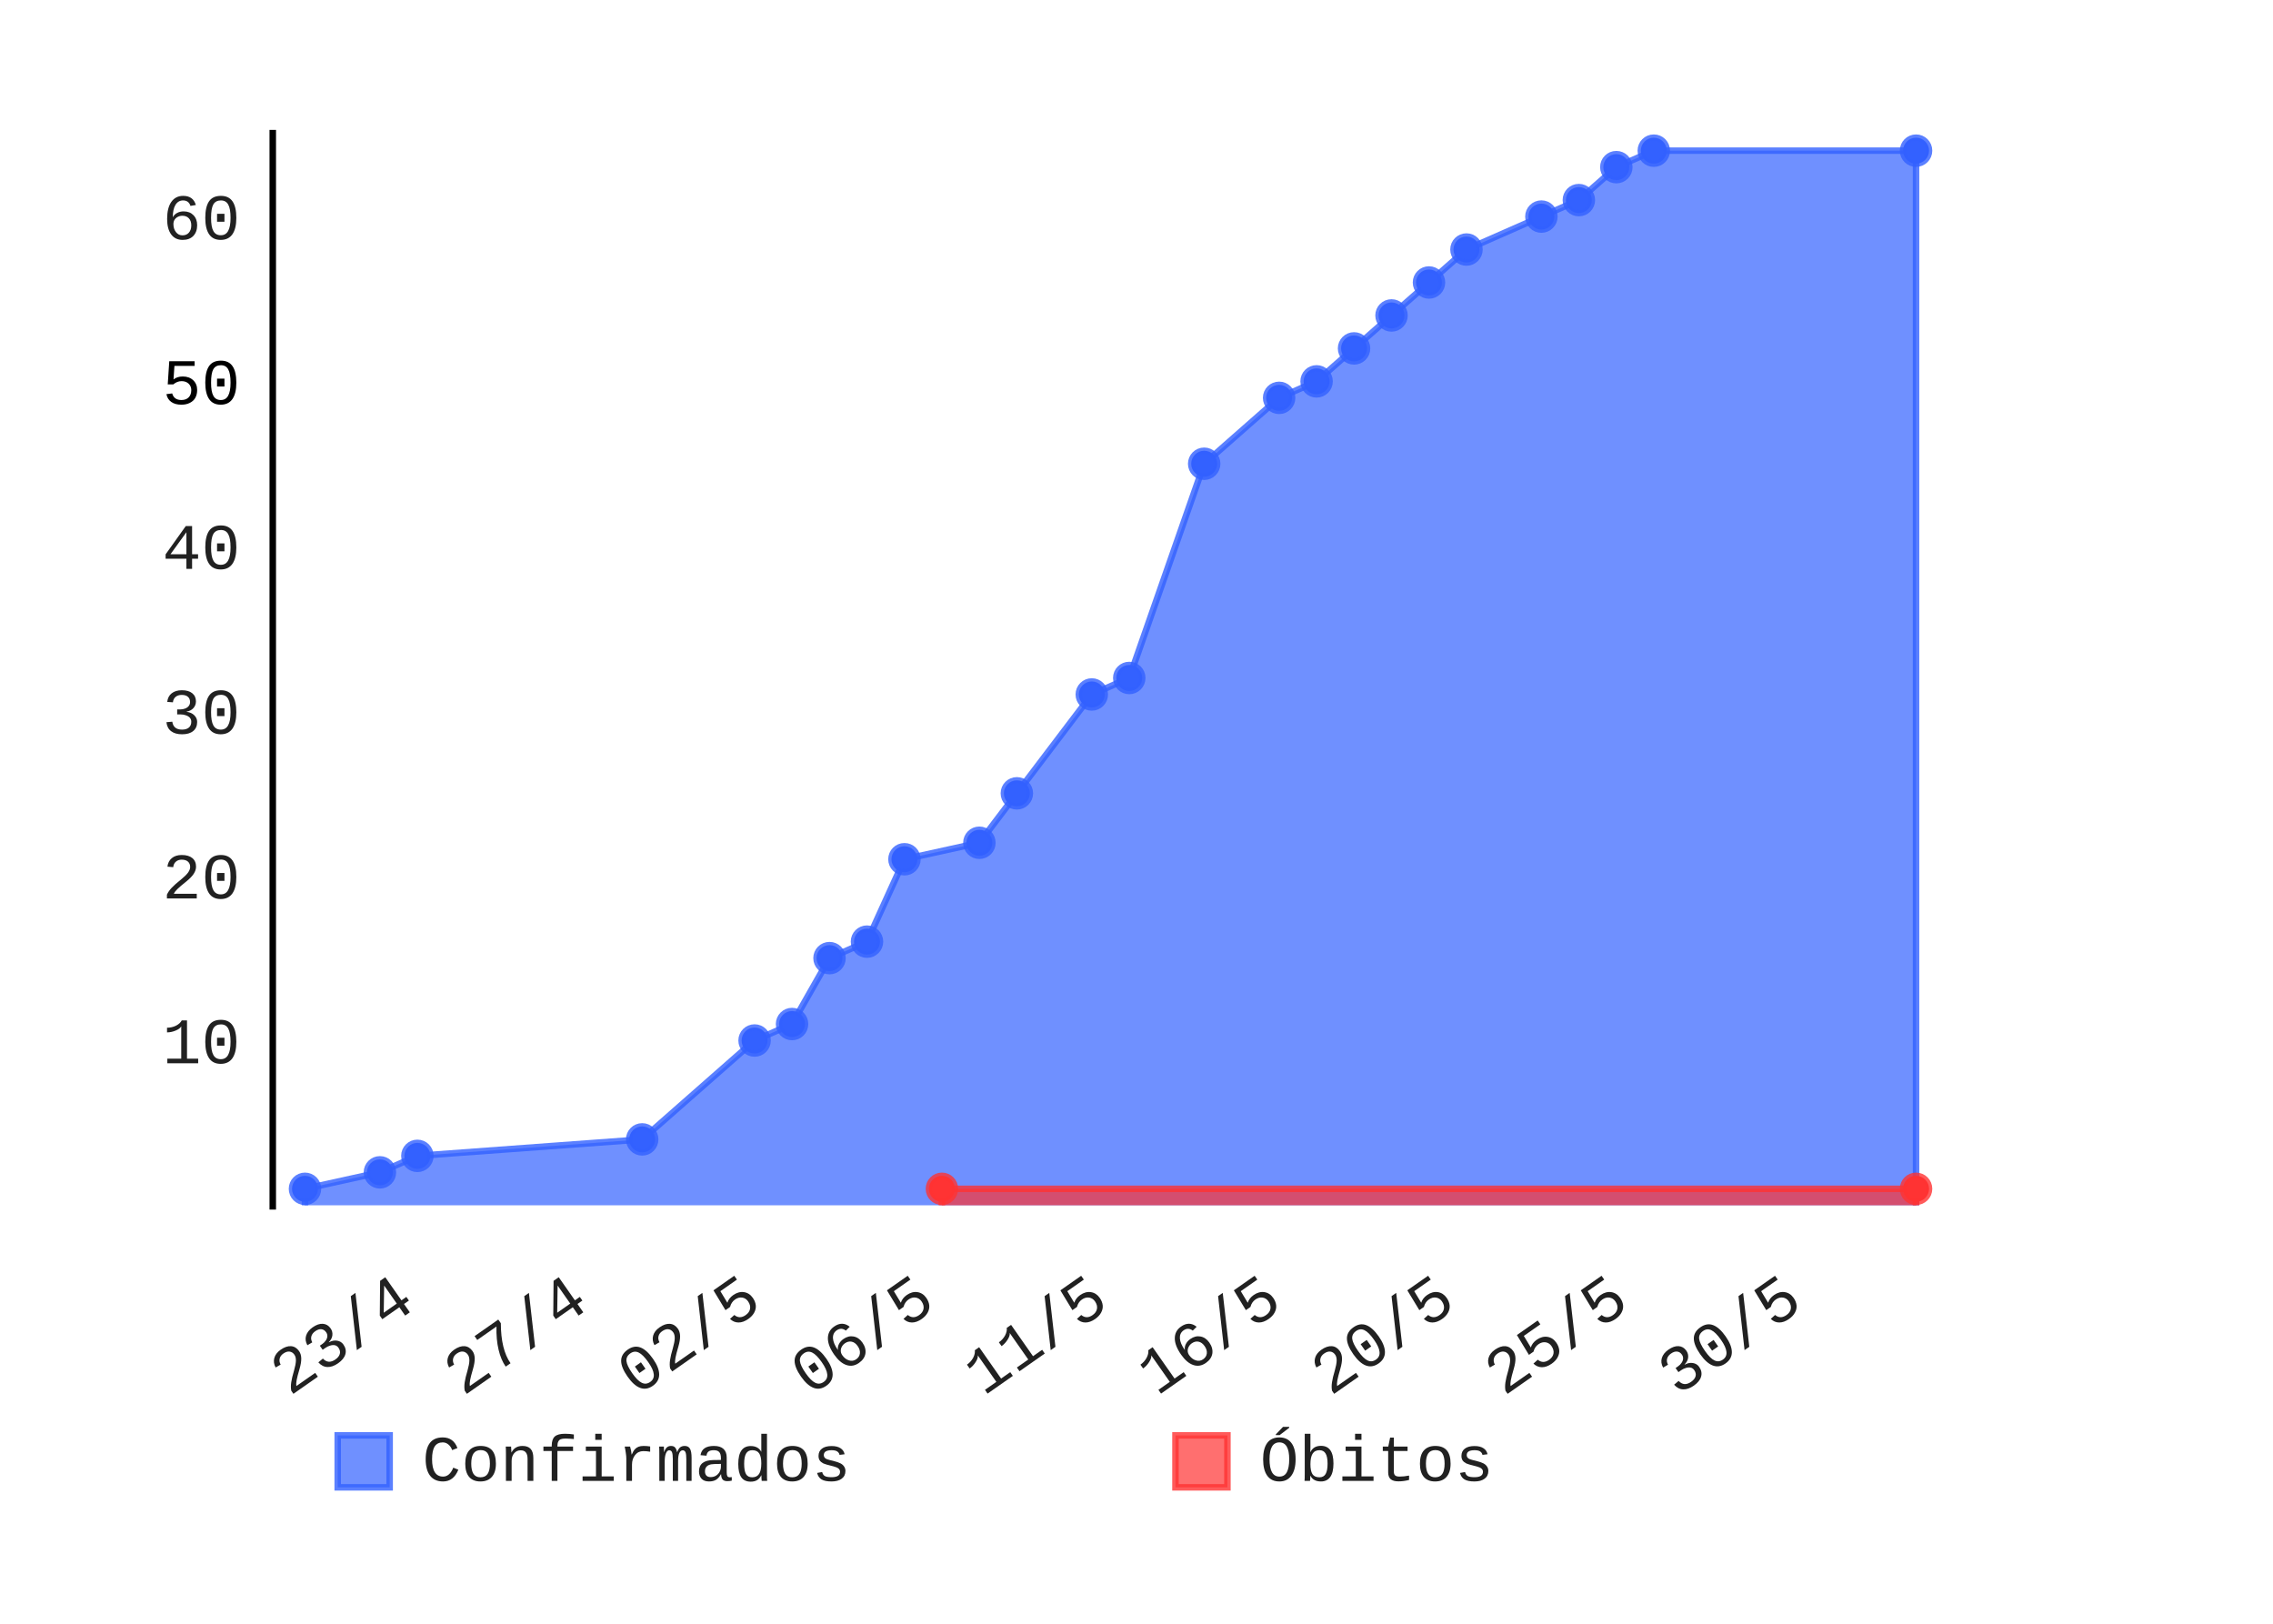
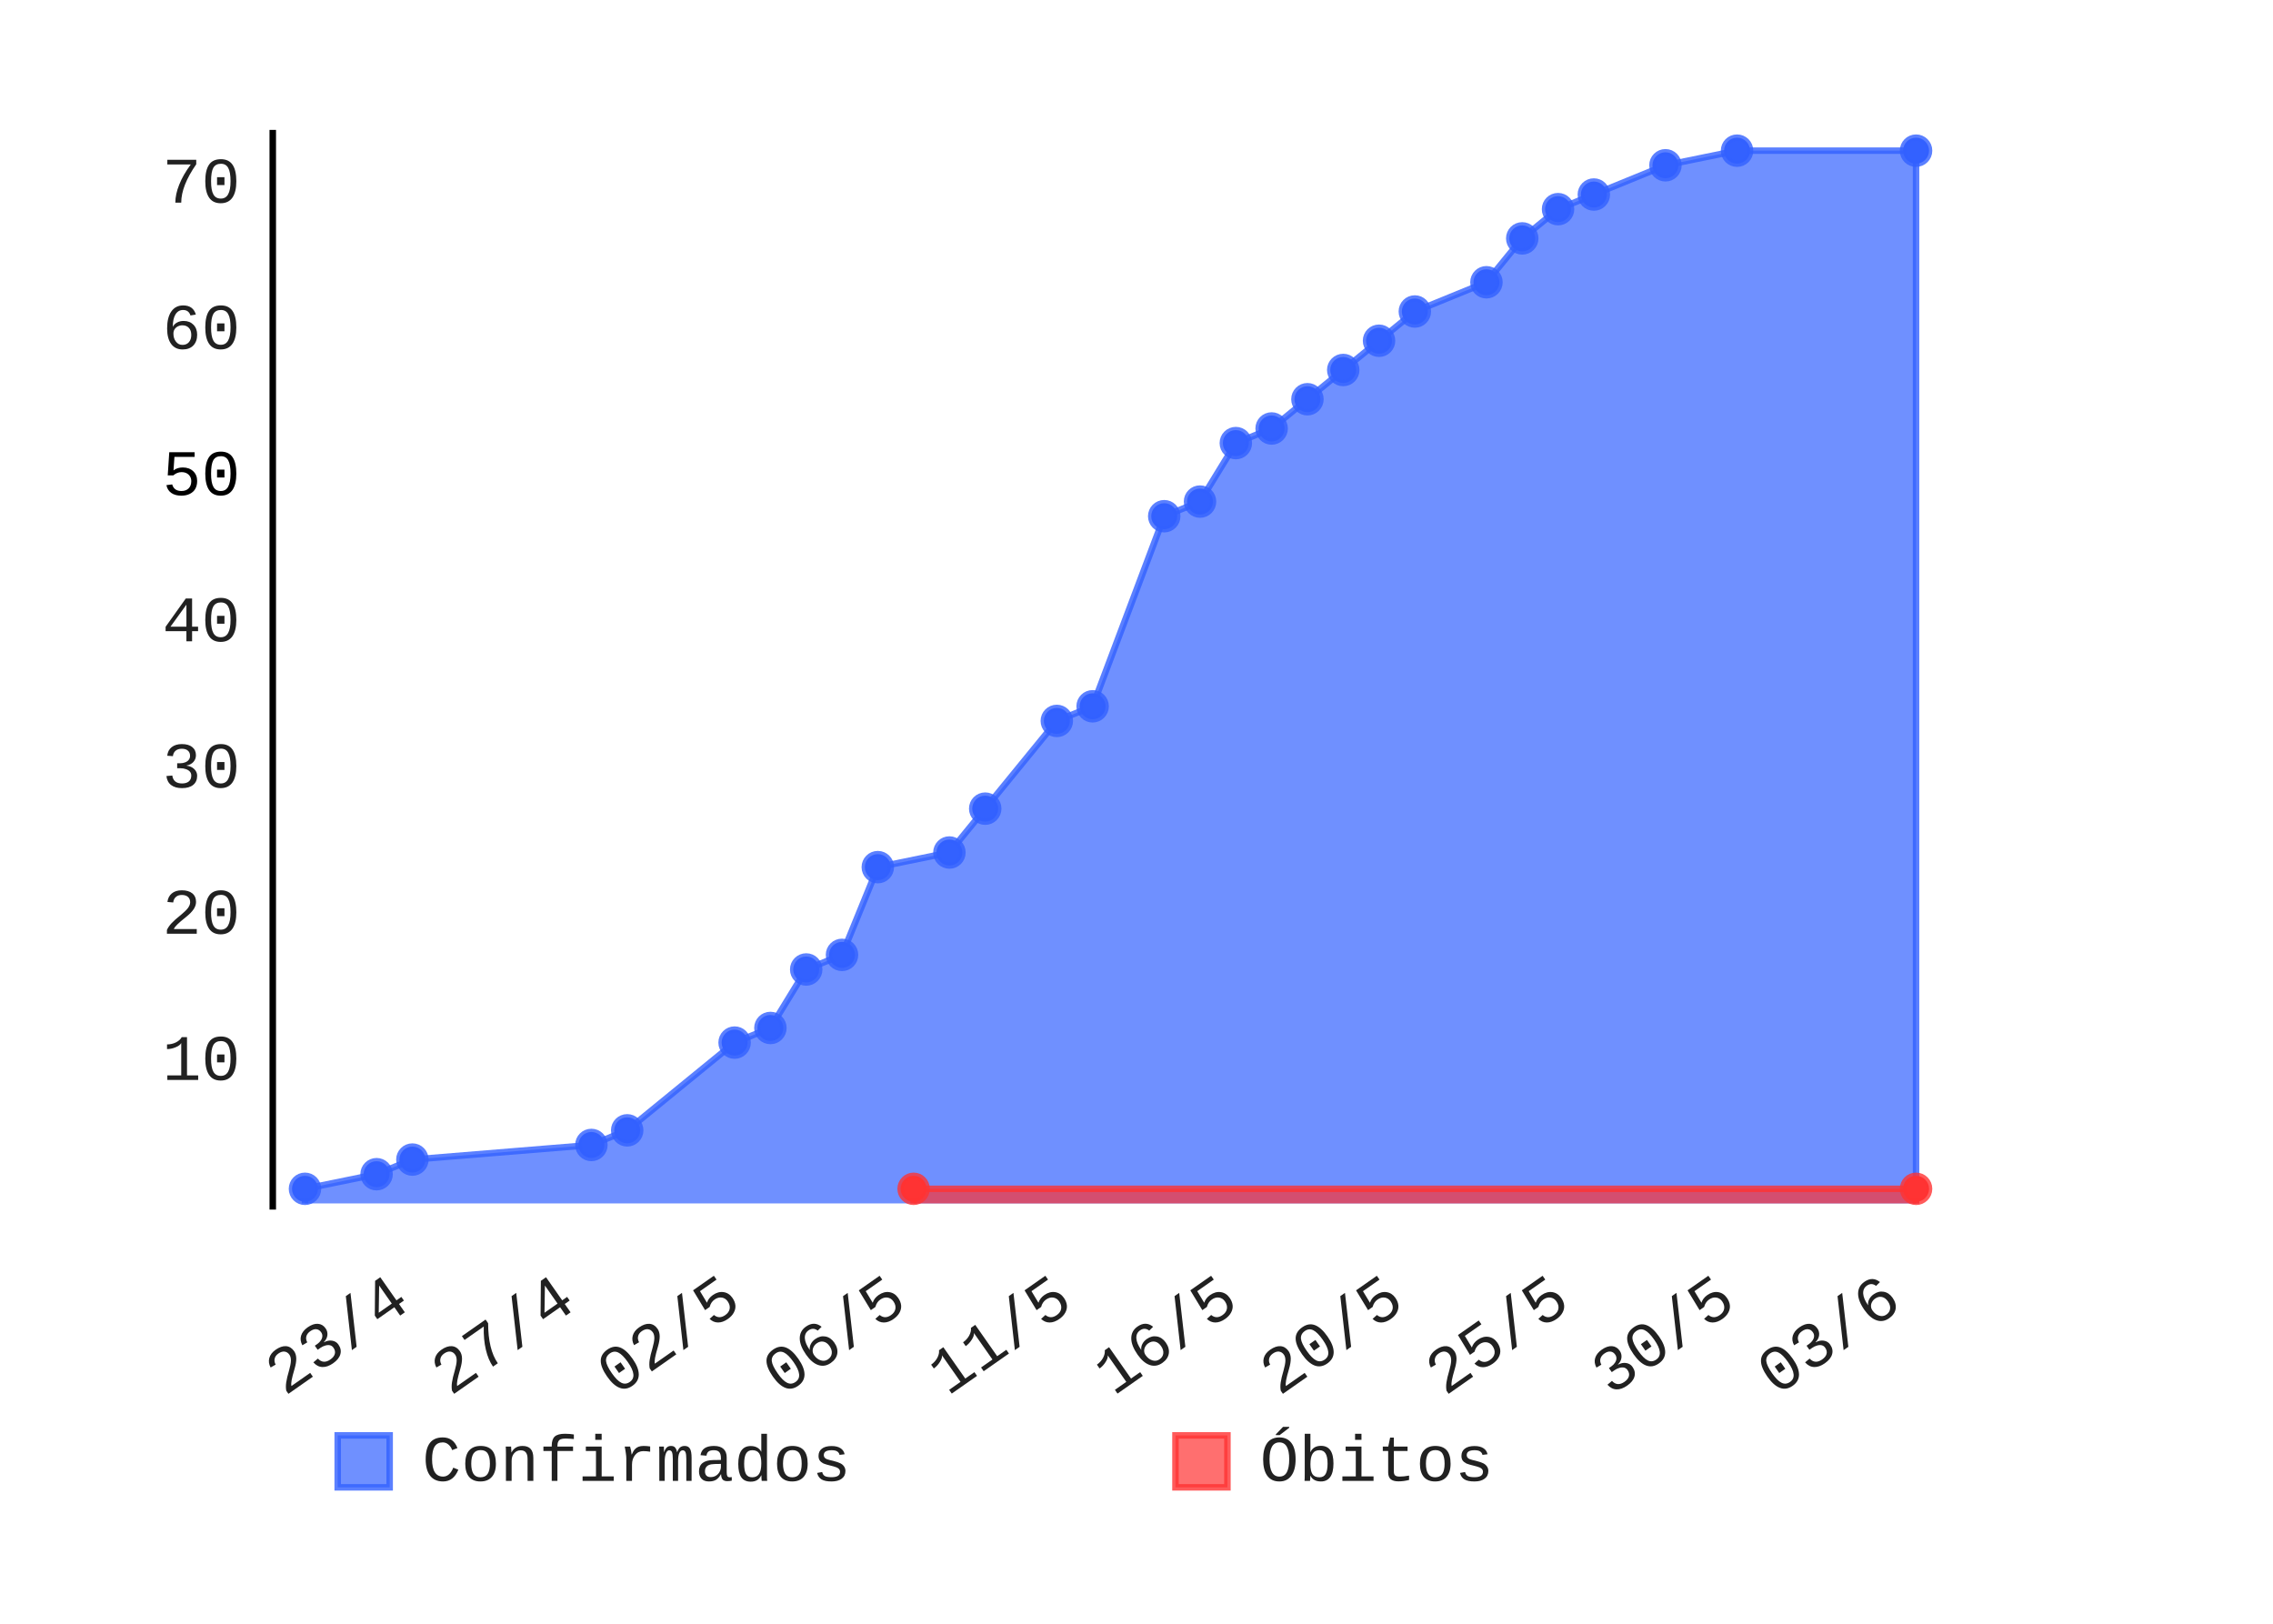
- <svg xmlns="http://www.w3.org/2000/svg" id="chart-042f81fc-2de7-400a-b9ee-72c42ebaf63d" class="pygal-chart" viewBox="0 0 350 250" width="350" height="250">
+ <svg xmlns="http://www.w3.org/2000/svg" class="pygal-chart" height="250" id="chart-46566d77-7647-4302-b9ff-ec26a488ce9a" viewBox="0 0 350 250" width="350">
  <defs>
-     <style type="text/css">#chart-042f81fc-2de7-400a-b9ee-72c42ebaf63d{-webkit-user-select:none;-webkit-font-smoothing:antialiased;font-family:Consolas,"Liberation Mono",Menlo,Courier,monospace}#chart-042f81fc-2de7-400a-b9ee-72c42ebaf63d .title{font-family:Consolas,"Liberation Mono",Menlo,Courier,monospace;font-size:8px}#chart-042f81fc-2de7-400a-b9ee-72c42ebaf63d .legends .legend text{font-family:Consolas,"Liberation Mono",Menlo,Courier,monospace;font-size:10px}#chart-042f81fc-2de7-400a-b9ee-72c42ebaf63d .axis text{font-family:Consolas,"Liberation Mono",Menlo,Courier,monospace;font-size:10px}#chart-042f81fc-2de7-400a-b9ee-72c42ebaf63d .axis text.major{font-family:Consolas,"Liberation Mono",Menlo,Courier,monospace;font-size:10px}#chart-042f81fc-2de7-400a-b9ee-72c42ebaf63d .text-overlay text.value{font-family:Consolas,"Liberation Mono",Menlo,Courier,monospace;font-size:16px}#chart-042f81fc-2de7-400a-b9ee-72c42ebaf63d .text-overlay text.label{font-family:Consolas,"Liberation Mono",Menlo,Courier,monospace;font-size:10px}#chart-042f81fc-2de7-400a-b9ee-72c42ebaf63d .tooltip{font-family:Consolas,"Liberation Mono",Menlo,Courier,monospace;font-size:12px}#chart-042f81fc-2de7-400a-b9ee-72c42ebaf63d text.no_data{font-family:Consolas,"Liberation Mono",Menlo,Courier,monospace;font-size:64px}
- #chart-042f81fc-2de7-400a-b9ee-72c42ebaf63d{background-color:transparent}#chart-042f81fc-2de7-400a-b9ee-72c42ebaf63d path,#chart-042f81fc-2de7-400a-b9ee-72c42ebaf63d line,#chart-042f81fc-2de7-400a-b9ee-72c42ebaf63d rect,#chart-042f81fc-2de7-400a-b9ee-72c42ebaf63d circle{-webkit-transition:150ms;-moz-transition:150ms;transition:150ms}#chart-042f81fc-2de7-400a-b9ee-72c42ebaf63d .graph &gt; .background{fill:transparent}#chart-042f81fc-2de7-400a-b9ee-72c42ebaf63d .plot &gt; .background{fill:rgba(255,255,255,1)}#chart-042f81fc-2de7-400a-b9ee-72c42ebaf63d .graph{fill:rgba(0,0,0,.87)}#chart-042f81fc-2de7-400a-b9ee-72c42ebaf63d text.no_data{fill:rgba(0,0,0,1)}#chart-042f81fc-2de7-400a-b9ee-72c42ebaf63d .title{fill:rgba(0,0,0,1)}#chart-042f81fc-2de7-400a-b9ee-72c42ebaf63d .legends .legend text{fill:rgba(0,0,0,.87)}#chart-042f81fc-2de7-400a-b9ee-72c42ebaf63d .legends .legend:hover text{fill:rgba(0,0,0,1)}#chart-042f81fc-2de7-400a-b9ee-72c42ebaf63d .axis .line{stroke:rgba(0,0,0,1)}#chart-042f81fc-2de7-400a-b9ee-72c42ebaf63d .axis .guide.line{stroke:rgba(0,0,0,.54)}#chart-042f81fc-2de7-400a-b9ee-72c42ebaf63d .axis .major.line{stroke:rgba(0,0,0,.87)}#chart-042f81fc-2de7-400a-b9ee-72c42ebaf63d .axis text.major{fill:rgba(0,0,0,1)}#chart-042f81fc-2de7-400a-b9ee-72c42ebaf63d .axis.y .guides:hover .guide.line,#chart-042f81fc-2de7-400a-b9ee-72c42ebaf63d .line-graph .axis.x .guides:hover .guide.line,#chart-042f81fc-2de7-400a-b9ee-72c42ebaf63d .stackedline-graph .axis.x .guides:hover .guide.line,#chart-042f81fc-2de7-400a-b9ee-72c42ebaf63d .xy-graph .axis.x .guides:hover .guide.line{stroke:rgba(0,0,0,1)}#chart-042f81fc-2de7-400a-b9ee-72c42ebaf63d .axis .guides:hover text{fill:rgba(0,0,0,1)}#chart-042f81fc-2de7-400a-b9ee-72c42ebaf63d .reactive{fill-opacity:.7;stroke-opacity:.8}#chart-042f81fc-2de7-400a-b9ee-72c42ebaf63d .ci{stroke:rgba(0,0,0,.87)}#chart-042f81fc-2de7-400a-b9ee-72c42ebaf63d .reactive.active,#chart-042f81fc-2de7-400a-b9ee-72c42ebaf63d .active .reactive{fill-opacity:.8;stroke-opacity:.9;stroke-width:4}#chart-042f81fc-2de7-400a-b9ee-72c42ebaf63d .ci .reactive.active{stroke-width:1.5}#chart-042f81fc-2de7-400a-b9ee-72c42ebaf63d .series text{fill:rgba(0,0,0,1)}#chart-042f81fc-2de7-400a-b9ee-72c42ebaf63d .tooltip rect{fill:rgba(255,255,255,1);stroke:rgba(0,0,0,1);-webkit-transition:opacity 150ms;-moz-transition:opacity 150ms;transition:opacity 150ms}#chart-042f81fc-2de7-400a-b9ee-72c42ebaf63d .tooltip .label{fill:rgba(0,0,0,.87)}#chart-042f81fc-2de7-400a-b9ee-72c42ebaf63d .tooltip .label{fill:rgba(0,0,0,.87)}#chart-042f81fc-2de7-400a-b9ee-72c42ebaf63d .tooltip .legend{font-size:.8em;fill:rgba(0,0,0,.54)}#chart-042f81fc-2de7-400a-b9ee-72c42ebaf63d .tooltip .x_label{font-size:.6em;fill:rgba(0,0,0,1)}#chart-042f81fc-2de7-400a-b9ee-72c42ebaf63d .tooltip .xlink{font-size:.5em;text-decoration:underline}#chart-042f81fc-2de7-400a-b9ee-72c42ebaf63d .tooltip .value{font-size:1.5em}#chart-042f81fc-2de7-400a-b9ee-72c42ebaf63d .bound{font-size:.5em}#chart-042f81fc-2de7-400a-b9ee-72c42ebaf63d .max-value{font-size:.75em;fill:rgba(0,0,0,.54)}#chart-042f81fc-2de7-400a-b9ee-72c42ebaf63d .map-element{fill:rgba(255,255,255,1);stroke:rgba(0,0,0,.54) !important}#chart-042f81fc-2de7-400a-b9ee-72c42ebaf63d .map-element .reactive{fill-opacity:inherit;stroke-opacity:inherit}#chart-042f81fc-2de7-400a-b9ee-72c42ebaf63d .color-0,#chart-042f81fc-2de7-400a-b9ee-72c42ebaf63d .color-0 a:visited{stroke:#3361FF;fill:#3361FF}#chart-042f81fc-2de7-400a-b9ee-72c42ebaf63d .color-1,#chart-042f81fc-2de7-400a-b9ee-72c42ebaf63d .color-1 a:visited{stroke:#FF3333;fill:#FF3333}#chart-042f81fc-2de7-400a-b9ee-72c42ebaf63d .text-overlay .color-0 text{fill:black}#chart-042f81fc-2de7-400a-b9ee-72c42ebaf63d .text-overlay .color-1 text{fill:black}
- #chart-042f81fc-2de7-400a-b9ee-72c42ebaf63d text.no_data{text-anchor:middle}#chart-042f81fc-2de7-400a-b9ee-72c42ebaf63d .guide.line{fill:none}#chart-042f81fc-2de7-400a-b9ee-72c42ebaf63d .centered{text-anchor:middle}#chart-042f81fc-2de7-400a-b9ee-72c42ebaf63d .title{text-anchor:middle}#chart-042f81fc-2de7-400a-b9ee-72c42ebaf63d .legends .legend text{fill-opacity:1}#chart-042f81fc-2de7-400a-b9ee-72c42ebaf63d .axis.x text{text-anchor:middle}#chart-042f81fc-2de7-400a-b9ee-72c42ebaf63d .axis.x:not(.web) text[transform]{text-anchor:start}#chart-042f81fc-2de7-400a-b9ee-72c42ebaf63d .axis.x:not(.web) text[transform].backwards{text-anchor:end}#chart-042f81fc-2de7-400a-b9ee-72c42ebaf63d .axis.y text{text-anchor:end}#chart-042f81fc-2de7-400a-b9ee-72c42ebaf63d .axis.y text[transform].backwards{text-anchor:start}#chart-042f81fc-2de7-400a-b9ee-72c42ebaf63d .axis.y2 text{text-anchor:start}#chart-042f81fc-2de7-400a-b9ee-72c42ebaf63d .axis.y2 text[transform].backwards{text-anchor:end}#chart-042f81fc-2de7-400a-b9ee-72c42ebaf63d .axis .guide.line{stroke-dasharray:4,4}#chart-042f81fc-2de7-400a-b9ee-72c42ebaf63d .axis .major.guide.line{stroke-dasharray:6,6}#chart-042f81fc-2de7-400a-b9ee-72c42ebaf63d .horizontal .axis.y .guide.line,#chart-042f81fc-2de7-400a-b9ee-72c42ebaf63d .horizontal .axis.y2 .guide.line,#chart-042f81fc-2de7-400a-b9ee-72c42ebaf63d .vertical .axis.x .guide.line{opacity:0}#chart-042f81fc-2de7-400a-b9ee-72c42ebaf63d .horizontal .axis.always_show .guide.line,#chart-042f81fc-2de7-400a-b9ee-72c42ebaf63d .vertical .axis.always_show .guide.line{opacity:1 !important}#chart-042f81fc-2de7-400a-b9ee-72c42ebaf63d .axis.y .guides:hover .guide.line,#chart-042f81fc-2de7-400a-b9ee-72c42ebaf63d .axis.y2 .guides:hover .guide.line,#chart-042f81fc-2de7-400a-b9ee-72c42ebaf63d .axis.x .guides:hover .guide.line{opacity:1}#chart-042f81fc-2de7-400a-b9ee-72c42ebaf63d .axis .guides:hover text{opacity:1}#chart-042f81fc-2de7-400a-b9ee-72c42ebaf63d .nofill{fill:none}#chart-042f81fc-2de7-400a-b9ee-72c42ebaf63d .subtle-fill{fill-opacity:.2}#chart-042f81fc-2de7-400a-b9ee-72c42ebaf63d .dot{stroke-width:1px;fill-opacity:1}#chart-042f81fc-2de7-400a-b9ee-72c42ebaf63d .dot.active{stroke-width:5px}#chart-042f81fc-2de7-400a-b9ee-72c42ebaf63d .dot.negative{fill:transparent}#chart-042f81fc-2de7-400a-b9ee-72c42ebaf63d text,#chart-042f81fc-2de7-400a-b9ee-72c42ebaf63d tspan{stroke:none !important}#chart-042f81fc-2de7-400a-b9ee-72c42ebaf63d .series text.active{opacity:1}#chart-042f81fc-2de7-400a-b9ee-72c42ebaf63d .tooltip rect{fill-opacity:.95;stroke-width:.5}#chart-042f81fc-2de7-400a-b9ee-72c42ebaf63d .tooltip text{fill-opacity:1}#chart-042f81fc-2de7-400a-b9ee-72c42ebaf63d .showable{visibility:hidden}#chart-042f81fc-2de7-400a-b9ee-72c42ebaf63d .showable.shown{visibility:visible}#chart-042f81fc-2de7-400a-b9ee-72c42ebaf63d .gauge-background{fill:rgba(229,229,229,1);stroke:none}#chart-042f81fc-2de7-400a-b9ee-72c42ebaf63d .bg-lines{stroke:transparent;stroke-width:2px}</style>
+     <style type="text/css">#chart-46566d77-7647-4302-b9ff-ec26a488ce9a{-webkit-user-select:none;-webkit-font-smoothing:antialiased;font-family:Consolas,"Liberation Mono",Menlo,Courier,monospace}#chart-46566d77-7647-4302-b9ff-ec26a488ce9a .title{font-family:Consolas,"Liberation Mono",Menlo,Courier,monospace;font-size:8px}#chart-46566d77-7647-4302-b9ff-ec26a488ce9a .legends .legend text{font-family:Consolas,"Liberation Mono",Menlo,Courier,monospace;font-size:10px}#chart-46566d77-7647-4302-b9ff-ec26a488ce9a .axis text{font-family:Consolas,"Liberation Mono",Menlo,Courier,monospace;font-size:10px}#chart-46566d77-7647-4302-b9ff-ec26a488ce9a .axis text.major{font-family:Consolas,"Liberation Mono",Menlo,Courier,monospace;font-size:10px}#chart-46566d77-7647-4302-b9ff-ec26a488ce9a .text-overlay text.value{font-family:Consolas,"Liberation Mono",Menlo,Courier,monospace;font-size:16px}#chart-46566d77-7647-4302-b9ff-ec26a488ce9a .text-overlay text.label{font-family:Consolas,"Liberation Mono",Menlo,Courier,monospace;font-size:10px}#chart-46566d77-7647-4302-b9ff-ec26a488ce9a .tooltip{font-family:Consolas,"Liberation Mono",Menlo,Courier,monospace;font-size:12px}#chart-46566d77-7647-4302-b9ff-ec26a488ce9a text.no_data{font-family:Consolas,"Liberation Mono",Menlo,Courier,monospace;font-size:64px}
+ #chart-46566d77-7647-4302-b9ff-ec26a488ce9a{background-color:transparent}#chart-46566d77-7647-4302-b9ff-ec26a488ce9a path,#chart-46566d77-7647-4302-b9ff-ec26a488ce9a line,#chart-46566d77-7647-4302-b9ff-ec26a488ce9a rect,#chart-46566d77-7647-4302-b9ff-ec26a488ce9a circle{-webkit-transition:150ms;-moz-transition:150ms;transition:150ms}#chart-46566d77-7647-4302-b9ff-ec26a488ce9a .graph &gt; .background{fill:transparent}#chart-46566d77-7647-4302-b9ff-ec26a488ce9a .plot &gt; .background{fill:rgba(255,255,255,1)}#chart-46566d77-7647-4302-b9ff-ec26a488ce9a .graph{fill:rgba(0,0,0,.87)}#chart-46566d77-7647-4302-b9ff-ec26a488ce9a text.no_data{fill:rgba(0,0,0,1)}#chart-46566d77-7647-4302-b9ff-ec26a488ce9a .title{fill:rgba(0,0,0,1)}#chart-46566d77-7647-4302-b9ff-ec26a488ce9a .legends .legend text{fill:rgba(0,0,0,.87)}#chart-46566d77-7647-4302-b9ff-ec26a488ce9a .legends .legend:hover text{fill:rgba(0,0,0,1)}#chart-46566d77-7647-4302-b9ff-ec26a488ce9a .axis .line{stroke:rgba(0,0,0,1)}#chart-46566d77-7647-4302-b9ff-ec26a488ce9a .axis .guide.line{stroke:rgba(0,0,0,.54)}#chart-46566d77-7647-4302-b9ff-ec26a488ce9a .axis .major.line{stroke:rgba(0,0,0,.87)}#chart-46566d77-7647-4302-b9ff-ec26a488ce9a .axis text.major{fill:rgba(0,0,0,1)}#chart-46566d77-7647-4302-b9ff-ec26a488ce9a .axis.y .guides:hover .guide.line,#chart-46566d77-7647-4302-b9ff-ec26a488ce9a .line-graph .axis.x .guides:hover .guide.line,#chart-46566d77-7647-4302-b9ff-ec26a488ce9a .stackedline-graph .axis.x .guides:hover .guide.line,#chart-46566d77-7647-4302-b9ff-ec26a488ce9a .xy-graph .axis.x .guides:hover .guide.line{stroke:rgba(0,0,0,1)}#chart-46566d77-7647-4302-b9ff-ec26a488ce9a .axis .guides:hover text{fill:rgba(0,0,0,1)}#chart-46566d77-7647-4302-b9ff-ec26a488ce9a .reactive{fill-opacity:.7;stroke-opacity:.8}#chart-46566d77-7647-4302-b9ff-ec26a488ce9a .ci{stroke:rgba(0,0,0,.87)}#chart-46566d77-7647-4302-b9ff-ec26a488ce9a .reactive.active,#chart-46566d77-7647-4302-b9ff-ec26a488ce9a .active .reactive{fill-opacity:.8;stroke-opacity:.9;stroke-width:4}#chart-46566d77-7647-4302-b9ff-ec26a488ce9a .ci .reactive.active{stroke-width:1.5}#chart-46566d77-7647-4302-b9ff-ec26a488ce9a .series text{fill:rgba(0,0,0,1)}#chart-46566d77-7647-4302-b9ff-ec26a488ce9a .tooltip rect{fill:rgba(255,255,255,1);stroke:rgba(0,0,0,1);-webkit-transition:opacity 150ms;-moz-transition:opacity 150ms;transition:opacity 150ms}#chart-46566d77-7647-4302-b9ff-ec26a488ce9a .tooltip .label{fill:rgba(0,0,0,.87)}#chart-46566d77-7647-4302-b9ff-ec26a488ce9a .tooltip .label{fill:rgba(0,0,0,.87)}#chart-46566d77-7647-4302-b9ff-ec26a488ce9a .tooltip .legend{font-size:.8em;fill:rgba(0,0,0,.54)}#chart-46566d77-7647-4302-b9ff-ec26a488ce9a .tooltip .x_label{font-size:.6em;fill:rgba(0,0,0,1)}#chart-46566d77-7647-4302-b9ff-ec26a488ce9a .tooltip .xlink{font-size:.5em;text-decoration:underline}#chart-46566d77-7647-4302-b9ff-ec26a488ce9a .tooltip .value{font-size:1.5em}#chart-46566d77-7647-4302-b9ff-ec26a488ce9a .bound{font-size:.5em}#chart-46566d77-7647-4302-b9ff-ec26a488ce9a .max-value{font-size:.75em;fill:rgba(0,0,0,.54)}#chart-46566d77-7647-4302-b9ff-ec26a488ce9a .map-element{fill:rgba(255,255,255,1);stroke:rgba(0,0,0,.54) !important}#chart-46566d77-7647-4302-b9ff-ec26a488ce9a .map-element .reactive{fill-opacity:inherit;stroke-opacity:inherit}#chart-46566d77-7647-4302-b9ff-ec26a488ce9a .color-0,#chart-46566d77-7647-4302-b9ff-ec26a488ce9a .color-0 a:visited{stroke:#3361FF;fill:#3361FF}#chart-46566d77-7647-4302-b9ff-ec26a488ce9a .color-1,#chart-46566d77-7647-4302-b9ff-ec26a488ce9a .color-1 a:visited{stroke:#FF3333;fill:#FF3333}#chart-46566d77-7647-4302-b9ff-ec26a488ce9a .text-overlay .color-0 text{fill:black}#chart-46566d77-7647-4302-b9ff-ec26a488ce9a .text-overlay .color-1 text{fill:black}
+ #chart-46566d77-7647-4302-b9ff-ec26a488ce9a text.no_data{text-anchor:middle}#chart-46566d77-7647-4302-b9ff-ec26a488ce9a .guide.line{fill:none}#chart-46566d77-7647-4302-b9ff-ec26a488ce9a .centered{text-anchor:middle}#chart-46566d77-7647-4302-b9ff-ec26a488ce9a .title{text-anchor:middle}#chart-46566d77-7647-4302-b9ff-ec26a488ce9a .legends .legend text{fill-opacity:1}#chart-46566d77-7647-4302-b9ff-ec26a488ce9a .axis.x text{text-anchor:middle}#chart-46566d77-7647-4302-b9ff-ec26a488ce9a .axis.x:not(.web) text[transform]{text-anchor:start}#chart-46566d77-7647-4302-b9ff-ec26a488ce9a .axis.x:not(.web) text[transform].backwards{text-anchor:end}#chart-46566d77-7647-4302-b9ff-ec26a488ce9a .axis.y text{text-anchor:end}#chart-46566d77-7647-4302-b9ff-ec26a488ce9a .axis.y text[transform].backwards{text-anchor:start}#chart-46566d77-7647-4302-b9ff-ec26a488ce9a .axis.y2 text{text-anchor:start}#chart-46566d77-7647-4302-b9ff-ec26a488ce9a .axis.y2 text[transform].backwards{text-anchor:end}#chart-46566d77-7647-4302-b9ff-ec26a488ce9a .axis .guide.line{stroke-dasharray:4,4}#chart-46566d77-7647-4302-b9ff-ec26a488ce9a .axis .major.guide.line{stroke-dasharray:6,6}#chart-46566d77-7647-4302-b9ff-ec26a488ce9a .horizontal .axis.y .guide.line,#chart-46566d77-7647-4302-b9ff-ec26a488ce9a .horizontal .axis.y2 .guide.line,#chart-46566d77-7647-4302-b9ff-ec26a488ce9a .vertical .axis.x .guide.line{opacity:0}#chart-46566d77-7647-4302-b9ff-ec26a488ce9a .horizontal .axis.always_show .guide.line,#chart-46566d77-7647-4302-b9ff-ec26a488ce9a .vertical .axis.always_show .guide.line{opacity:1 !important}#chart-46566d77-7647-4302-b9ff-ec26a488ce9a .axis.y .guides:hover .guide.line,#chart-46566d77-7647-4302-b9ff-ec26a488ce9a .axis.y2 .guides:hover .guide.line,#chart-46566d77-7647-4302-b9ff-ec26a488ce9a .axis.x .guides:hover .guide.line{opacity:1}#chart-46566d77-7647-4302-b9ff-ec26a488ce9a .axis .guides:hover text{opacity:1}#chart-46566d77-7647-4302-b9ff-ec26a488ce9a .nofill{fill:none}#chart-46566d77-7647-4302-b9ff-ec26a488ce9a .subtle-fill{fill-opacity:.2}#chart-46566d77-7647-4302-b9ff-ec26a488ce9a .dot{stroke-width:1px;fill-opacity:1}#chart-46566d77-7647-4302-b9ff-ec26a488ce9a .dot.active{stroke-width:5px}#chart-46566d77-7647-4302-b9ff-ec26a488ce9a .dot.negative{fill:transparent}#chart-46566d77-7647-4302-b9ff-ec26a488ce9a text,#chart-46566d77-7647-4302-b9ff-ec26a488ce9a tspan{stroke:none !important}#chart-46566d77-7647-4302-b9ff-ec26a488ce9a .series text.active{opacity:1}#chart-46566d77-7647-4302-b9ff-ec26a488ce9a .tooltip rect{fill-opacity:.95;stroke-width:.5}#chart-46566d77-7647-4302-b9ff-ec26a488ce9a .tooltip text{fill-opacity:1}#chart-46566d77-7647-4302-b9ff-ec26a488ce9a .showable{visibility:hidden}#chart-46566d77-7647-4302-b9ff-ec26a488ce9a .showable.shown{visibility:visible}#chart-46566d77-7647-4302-b9ff-ec26a488ce9a .gauge-background{fill:rgba(229,229,229,1);stroke:none}#chart-46566d77-7647-4302-b9ff-ec26a488ce9a .bg-lines{stroke:transparent;stroke-width:2px}</style>
  </defs>
  <g class="graph datetimeline-graph vertical">
-     <rect x="0" y="0" width="350" height="250" class="background" />
-     <g transform="translate(42, 20)" class="plot">
-       <rect x="0" y="0" width="258.0" height="166.234" class="background" />
+     <rect class="background" height="250" width="350" x="0" y="0" />
+     <g class="plot" transform="translate(42, 20)">
+       <rect class="background" height="166.234" width="258.0" x="0" y="0" />
      <g class="axis y">
        <g class="guides">
-           <text x="-5" y="143.703" class="">10</text>
-         </g>
-         <g class="guides">
-           <text x="-5" y="118.331" class="">20</text>
-         </g>
-         <g class="guides">
-           <text x="-5" y="92.96" class="">30</text>
-         </g>
-         <g class="guides">
-           <text x="-5" y="67.588" class="">40</text>
-         </g>
-         <g class="guides">
-           <text x="-5" y="42.217" class="major">50</text>
-         </g>
-         <g class="guides">
-           <text x="-5" y="16.845" class="">60</text>
+           <text class="" x="-5" y="146.276">10</text>
+         </g>
+         <g class="guides">
+           <text class="" x="-5" y="123.763">20</text>
+         </g>
+         <g class="guides">
+           <text class="" x="-5" y="101.25">30</text>
+         </g>
+         <g class="guides">
+           <text class="" x="-5" y="78.738">40</text>
+         </g>
+         <g class="guides">
+           <text class="major" x="-5" y="56.225">50</text>
+         </g>
+         <g class="guides">
+           <text class="" x="-5" y="33.712">60</text>
+         </g>
+         <g class="guides">
+           <text class="" x="-5" y="11.199">70</text>
        </g>
      </g>
      <g class="axis x">
-         <path d="M0 0 v166.234" class="line" />
-         <g class="guides">
-           <path d="M22.269 0 v166.234" class="guide line" />
-           <text x="22.269" y="181.234" class="backwards" transform="rotate(325 22.26923 181.2342)">23/4</text>
-         </g>
-         <g class="guides">
-           <path d="M48.979 0 v166.234" class="guide line" />
-           <text x="48.979" y="181.234" class="backwards" transform="rotate(325 48.97863 181.2342)">27/4</text>
-         </g>
-         <g class="guides">
-           <path d="M75.688 0 v166.234" class="guide line" />
-           <text x="75.688" y="181.234" class="backwards" transform="rotate(325 75.68803 181.2342)">02/5</text>
-         </g>
-         <g class="guides">
-           <path d="M102.397 0 v166.234" class="guide line" />
-           <text x="102.397" y="181.234" class="backwards" transform="rotate(325 102.3974 181.2342)">06/5</text>
-         </g>
-         <g class="guides">
-           <path d="M129.107 0 v166.234" class="guide line" />
-           <text x="129.107" y="181.234" class="backwards" transform="rotate(325 129.1068 181.2342)">11/5</text>
-         </g>
-         <g class="guides">
-           <path d="M155.816 0 v166.234" class="guide line" />
-           <text x="155.816" y="181.234" class="backwards" transform="rotate(325 155.8162 181.2342)">16/5</text>
-         </g>
-         <g class="guides">
-           <path d="M182.526 0 v166.234" class="guide line" />
-           <text x="182.526" y="181.234" class="backwards" transform="rotate(325 182.5256 181.2342)">20/5</text>
-         </g>
-         <g class="guides">
-           <path d="M209.235 0 v166.234" class="guide line" />
-           <text x="209.235" y="181.234" class="backwards" transform="rotate(325 209.235 181.2342)">25/5</text>
-         </g>
-         <g class="guides">
-           <path d="M235.944 0 v166.234" class="guide line" />
-           <text x="235.944" y="181.234" class="backwards" transform="rotate(325 235.9444 181.2342)">30/5</text>
+         <path class="line" d="M0 0 v166.234" />
+         <g class="guides">
+           <path class="guide line" d="M21.5 0 v166.234" />
+           <text class="backwards" transform="rotate(325 21.5 181.2342)" x="21.5" y="181.234">23/4</text>
+         </g>
+         <g class="guides">
+           <path class="guide line" d="M47.022 0 v166.234" />
+           <text class="backwards" transform="rotate(325 47.02232 181.2342)" x="47.022" y="181.234">27/4</text>
+         </g>
+         <g class="guides">
+           <path class="guide line" d="M72.545 0 v166.234" />
+           <text class="backwards" transform="rotate(325 72.54463 181.2342)" x="72.545" y="181.234">02/5</text>
+         </g>
+         <g class="guides">
+           <path class="guide line" d="M98.067 0 v166.234" />
+           <text class="backwards" transform="rotate(325 98.06695 181.2342)" x="98.067" y="181.234">06/5</text>
+         </g>
+         <g class="guides">
+           <path class="guide line" d="M123.589 0 v166.234" />
+           <text class="backwards" transform="rotate(325 123.5893 181.2342)" x="123.589" y="181.234">11/5</text>
+         </g>
+         <g class="guides">
+           <path class="guide line" d="M149.112 0 v166.234" />
+           <text class="backwards" transform="rotate(325 149.1116 181.2342)" x="149.112" y="181.234">16/5</text>
+         </g>
+         <g class="guides">
+           <path class="guide line" d="M174.634 0 v166.234" />
+           <text class="backwards" transform="rotate(325 174.6339 181.2342)" x="174.634" y="181.234">20/5</text>
+         </g>
+         <g class="guides">
+           <path class="guide line" d="M200.156 0 v166.234" />
+           <text class="backwards" transform="rotate(325 200.1562 181.2342)" x="200.156" y="181.234">25/5</text>
+         </g>
+         <g class="guides">
+           <path class="guide line" d="M225.679 0 v166.234" />
+           <text class="backwards" transform="rotate(325 225.6785 181.2342)" x="225.679" y="181.234">30/5</text>
+         </g>
+         <g class="guides">
+           <path class="guide line" d="M251.201 0 v166.234" />
+           <text class="backwards" transform="rotate(325 251.2009 181.2342)" x="251.201" y="181.234">03/6</text>
        </g>
      </g>
      <g class="series serie-0 color-0">
-         <path d="M4.962 165.575 L4.962 163.037 16.5 160.5 22.269 157.963 56.885 155.426 74.192 140.203 79.962 137.666 85.731 127.517 91.5 124.98 97.269 112.294 108.808 109.757 114.577 102.146 126.115 86.923 131.885 84.386 143.423 51.403 154.962 41.254 160.731 38.717 166.5 33.643 172.269 28.568 178.038 23.494 183.808 18.42 195.346 13.345 201.115 10.808 206.885 5.734 212.654 3.197 253.038 3.197 253.038 165.575" class="line reactive" />
+         <path class="line reactive" d="M4.962 165.289 L4.962 163.037 15.987 160.786 21.5 158.535 49.064 156.284 54.577 154.032 71.115 140.525 76.628 138.273 82.141 129.268 87.654 127.017 93.167 113.509 104.192 111.258 109.705 104.504 120.731 90.997 126.244 88.745 137.269 59.479 142.782 57.227 148.295 48.222 153.808 45.971 159.321 41.468 164.833 36.966 170.346 32.463 175.859 27.961 186.885 23.458 192.397 16.704 197.91 12.202 203.423 9.951 214.449 5.448 225.474 3.197 253.038 3.197 253.038 165.289" />
      </g>
      <g class="series serie-1 color-1">
-         <path d="M103.038 165.575 L103.038 163.037 253.038 163.037 253.038 165.575" class="line reactive" />
+         <path class="line reactive" d="M98.679 165.289 L98.679 163.037 253.038 163.037 253.038 165.289" />
      </g>
    </g>
    <g class="titles" />
-     <g transform="translate(42, 20)" class="plot overlay">
+     <g class="plot overlay" transform="translate(42, 20)">
      <g class="series serie-0 color-0">
        <g class="dots">
-           <circle cx="4.962" cy="163.037" r="2" class="dot reactive tooltip-trigger" />
-         </g>
-         <g class="dots">
-           <circle cx="16.5" cy="160.5" r="2" class="dot reactive tooltip-trigger" />
-         </g>
-         <g class="dots">
-           <circle cx="22.269" cy="157.963" r="2" class="dot reactive tooltip-trigger" />
-         </g>
-         <g class="dots">
-           <circle cx="56.885" cy="155.426" r="2" class="dot reactive tooltip-trigger" />
-         </g>
-         <g class="dots">
-           <circle cx="74.192" cy="140.203" r="2" class="dot reactive tooltip-trigger" />
-         </g>
-         <g class="dots">
-           <circle cx="79.962" cy="137.666" r="2" class="dot reactive tooltip-trigger" />
-         </g>
-         <g class="dots">
-           <circle cx="85.731" cy="127.517" r="2" class="dot reactive tooltip-trigger" />
-         </g>
-         <g class="dots">
-           <circle cx="91.5" cy="124.98" r="2" class="dot reactive tooltip-trigger" />
-         </g>
-         <g class="dots">
-           <circle cx="97.269" cy="112.294" r="2" class="dot reactive tooltip-trigger" />
-         </g>
-         <g class="dots">
-           <circle cx="108.808" cy="109.757" r="2" class="dot reactive tooltip-trigger" />
-         </g>
-         <g class="dots">
-           <circle cx="114.577" cy="102.146" r="2" class="dot reactive tooltip-trigger" />
-         </g>
-         <g class="dots">
-           <circle cx="126.115" cy="86.923" r="2" class="dot reactive tooltip-trigger" />
-         </g>
-         <g class="dots">
-           <circle cx="131.885" cy="84.386" r="2" class="dot reactive tooltip-trigger" />
-         </g>
-         <g class="dots">
-           <circle cx="143.423" cy="51.403" r="2" class="dot reactive tooltip-trigger" />
-         </g>
-         <g class="dots">
-           <circle cx="154.962" cy="41.254" r="2" class="dot reactive tooltip-trigger" />
-         </g>
-         <g class="dots">
-           <circle cx="160.731" cy="38.717" r="2" class="dot reactive tooltip-trigger" />
-         </g>
-         <g class="dots">
-           <circle cx="166.5" cy="33.643" r="2" class="dot reactive tooltip-trigger" />
-         </g>
-         <g class="dots">
-           <circle cx="172.269" cy="28.568" r="2" class="dot reactive tooltip-trigger" />
-         </g>
-         <g class="dots">
-           <circle cx="178.038" cy="23.494" r="2" class="dot reactive tooltip-trigger" />
-         </g>
-         <g class="dots">
-           <circle cx="183.808" cy="18.42" r="2" class="dot reactive tooltip-trigger" />
-         </g>
-         <g class="dots">
-           <circle cx="195.346" cy="13.345" r="2" class="dot reactive tooltip-trigger" />
-         </g>
-         <g class="dots">
-           <circle cx="201.115" cy="10.808" r="2" class="dot reactive tooltip-trigger" />
-         </g>
-         <g class="dots">
-           <circle cx="206.885" cy="5.734" r="2" class="dot reactive tooltip-trigger" />
-         </g>
-         <g class="dots">
-           <circle cx="212.654" cy="3.197" r="2" class="dot reactive tooltip-trigger" />
-         </g>
-         <g class="dots">
-           <circle cx="253.038" cy="3.197" r="2" class="dot reactive tooltip-trigger" />
+           <circle class="dot reactive tooltip-trigger" cx="4.962" cy="163.037" r="2" />
+         </g>
+         <g class="dots">
+           <circle class="dot reactive tooltip-trigger" cx="15.987" cy="160.786" r="2" />
+         </g>
+         <g class="dots">
+           <circle class="dot reactive tooltip-trigger" cx="21.5" cy="158.535" r="2" />
+         </g>
+         <g class="dots">
+           <circle class="dot reactive tooltip-trigger" cx="49.064" cy="156.284" r="2" />
+         </g>
+         <g class="dots">
+           <circle class="dot reactive tooltip-trigger" cx="54.577" cy="154.032" r="2" />
+         </g>
+         <g class="dots">
+           <circle class="dot reactive tooltip-trigger" cx="71.115" cy="140.525" r="2" />
+         </g>
+         <g class="dots">
+           <circle class="dot reactive tooltip-trigger" cx="76.628" cy="138.273" r="2" />
+         </g>
+         <g class="dots">
+           <circle class="dot reactive tooltip-trigger" cx="82.141" cy="129.268" r="2" />
+         </g>
+         <g class="dots">
+           <circle class="dot reactive tooltip-trigger" cx="87.654" cy="127.017" r="2" />
+         </g>
+         <g class="dots">
+           <circle class="dot reactive tooltip-trigger" cx="93.167" cy="113.509" r="2" />
+         </g>
+         <g class="dots">
+           <circle class="dot reactive tooltip-trigger" cx="104.192" cy="111.258" r="2" />
+         </g>
+         <g class="dots">
+           <circle class="dot reactive tooltip-trigger" cx="109.705" cy="104.504" r="2" />
+         </g>
+         <g class="dots">
+           <circle class="dot reactive tooltip-trigger" cx="120.731" cy="90.997" r="2" />
+         </g>
+         <g class="dots">
+           <circle class="dot reactive tooltip-trigger" cx="126.244" cy="88.745" r="2" />
+         </g>
+         <g class="dots">
+           <circle class="dot reactive tooltip-trigger" cx="137.269" cy="59.479" r="2" />
+         </g>
+         <g class="dots">
+           <circle class="dot reactive tooltip-trigger" cx="142.782" cy="57.227" r="2" />
+         </g>
+         <g class="dots">
+           <circle class="dot reactive tooltip-trigger" cx="148.295" cy="48.222" r="2" />
+         </g>
+         <g class="dots">
+           <circle class="dot reactive tooltip-trigger" cx="153.808" cy="45.971" r="2" />
+         </g>
+         <g class="dots">
+           <circle class="dot reactive tooltip-trigger" cx="159.321" cy="41.468" r="2" />
+         </g>
+         <g class="dots">
+           <circle class="dot reactive tooltip-trigger" cx="164.833" cy="36.966" r="2" />
+         </g>
+         <g class="dots">
+           <circle class="dot reactive tooltip-trigger" cx="170.346" cy="32.463" r="2" />
+         </g>
+         <g class="dots">
+           <circle class="dot reactive tooltip-trigger" cx="175.859" cy="27.961" r="2" />
+         </g>
+         <g class="dots">
+           <circle class="dot reactive tooltip-trigger" cx="186.885" cy="23.458" r="2" />
+         </g>
+         <g class="dots">
+           <circle class="dot reactive tooltip-trigger" cx="192.397" cy="16.704" r="2" />
+         </g>
+         <g class="dots">
+           <circle class="dot reactive tooltip-trigger" cx="197.91" cy="12.202" r="2" />
+         </g>
+         <g class="dots">
+           <circle class="dot reactive tooltip-trigger" cx="203.423" cy="9.951" r="2" />
+         </g>
+         <g class="dots">
+           <circle class="dot reactive tooltip-trigger" cx="214.449" cy="5.448" r="2" />
+         </g>
+         <g class="dots">
+           <circle class="dot reactive tooltip-trigger" cx="225.474" cy="3.197" r="2" />
+         </g>
+         <g class="dots">
+           <circle class="dot reactive tooltip-trigger" cx="253.038" cy="3.197" r="2" />
        </g>
      </g>
      <g class="series serie-1 color-1">
        <g class="dots">
-           <circle cx="103.038" cy="163.037" r="2" class="dot reactive tooltip-trigger" />
-         </g>
-         <g class="dots">
-           <circle cx="253.038" cy="163.037" r="2" class="dot reactive tooltip-trigger" />
-         </g>
-       </g>
-     </g>
-     <g transform="translate(42, 20)" class="plot text-overlay">
+           <circle class="dot reactive tooltip-trigger" cx="98.679" cy="163.037" r="2" />
+         </g>
+         <g class="dots">
+           <circle class="dot reactive tooltip-trigger" cx="253.038" cy="163.037" r="2" />
+         </g>
+       </g>
+     </g>
+     <g class="plot text-overlay" transform="translate(42, 20)">
      <g class="series serie-0 color-0" />
      <g class="series serie-1 color-1" />
    </g>
-     <g transform="translate(42, 20)" class="plot tooltip-overlay">
-       <g transform="translate(0 0)" style="opacity: 0" class="tooltip">
-         <rect rx="10" ry="10" width="0" height="0" class="tooltip-box" />
+     <g class="plot tooltip-overlay" transform="translate(42, 20)">
+       <g class="tooltip" style="opacity: 0" transform="translate(0 0)">
+         <rect class="tooltip-box" height="0" rx="10" ry="10" width="0" />
        <g class="text" />
      </g>
    </g>
-     <g transform="translate(52, 220)" class="legends">
-       <g id="activate-serie-0" class="legend reactive activate-serie">
-         <rect x="0.0" y="1.0" width="8" height="8" class="color-0 reactive" />
+     <g class="legends" transform="translate(52, 220)">
+       <g class="legend reactive activate-serie" id="activate-serie-0">
+         <rect class="color-0 reactive" height="8" width="8" x="0.0" y="1.0" />
        <text x="13.0" y="8.0">Confirmados</text>
      </g>
-       <g id="activate-serie-1" class="legend reactive activate-serie">
-         <rect x="129.0" y="1.0" width="8" height="8" class="color-1 reactive" />
+       <g class="legend reactive activate-serie" id="activate-serie-1">
+         <rect class="color-1 reactive" height="8" width="8" x="129.0" y="1.0" />
        <text x="142.0" y="8.0">Óbitos</text>
      </g>
    </g>
  </g>
</svg>
